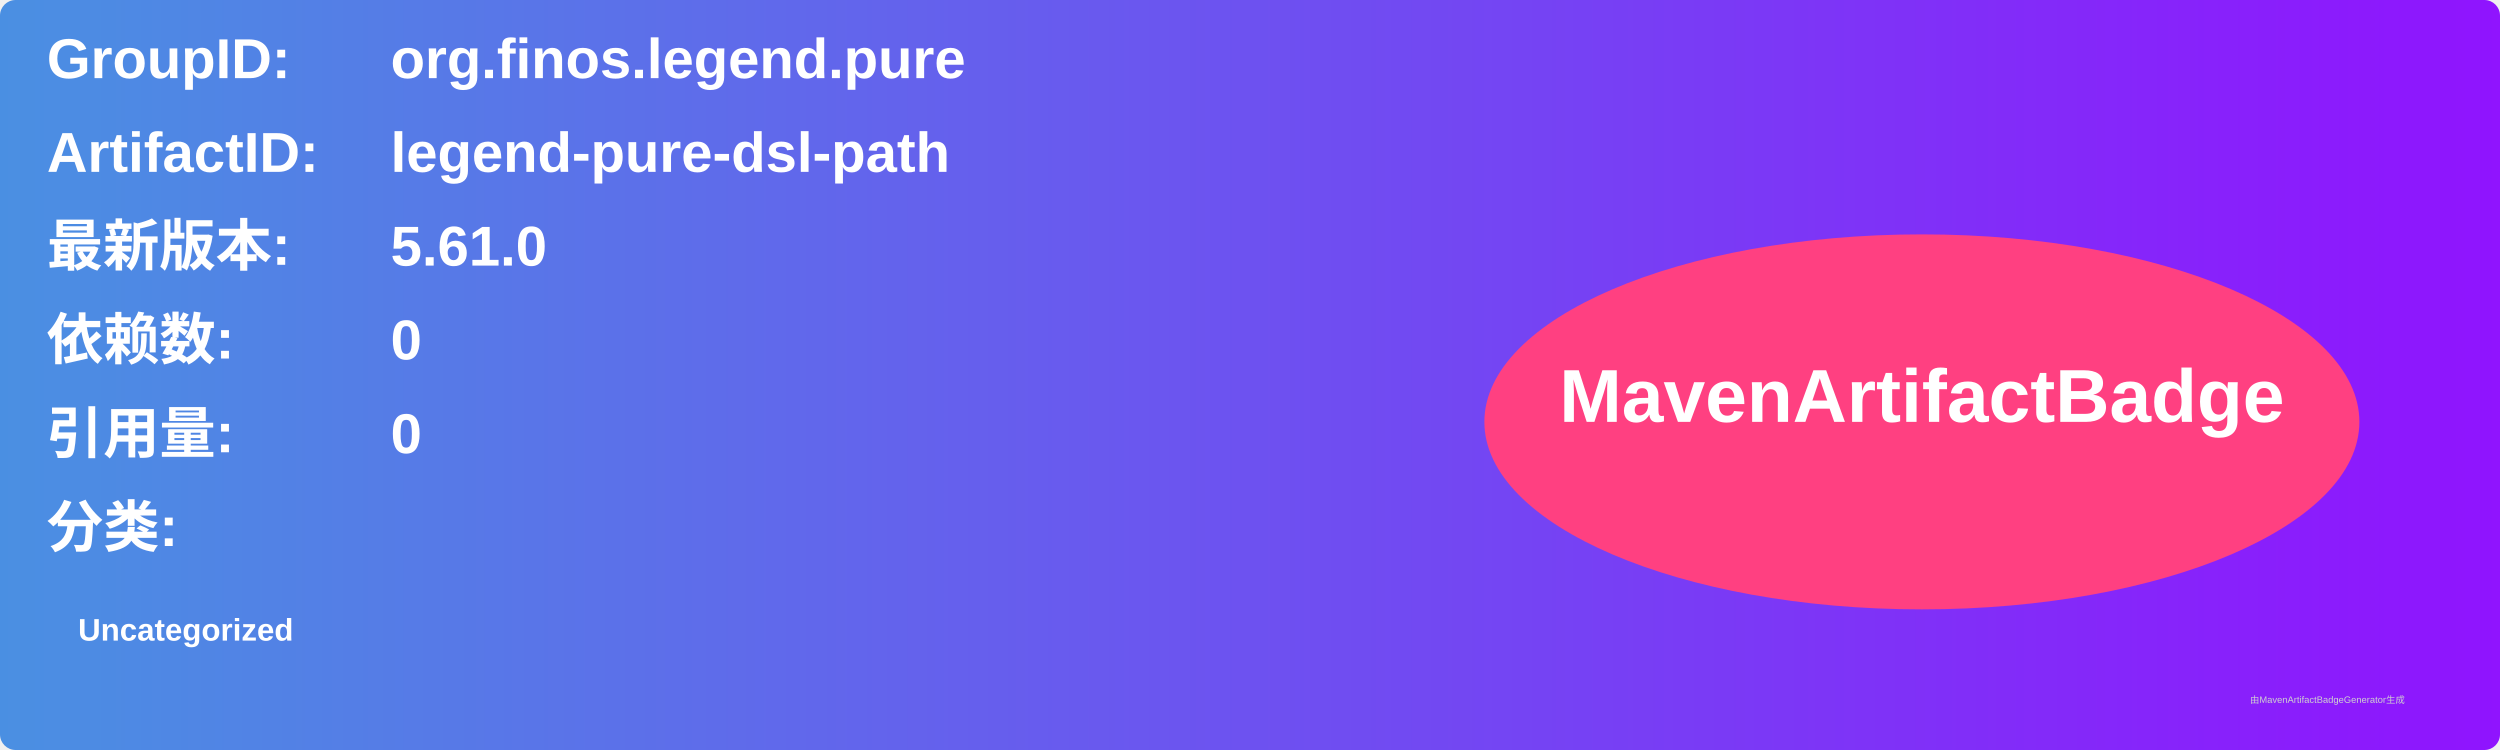
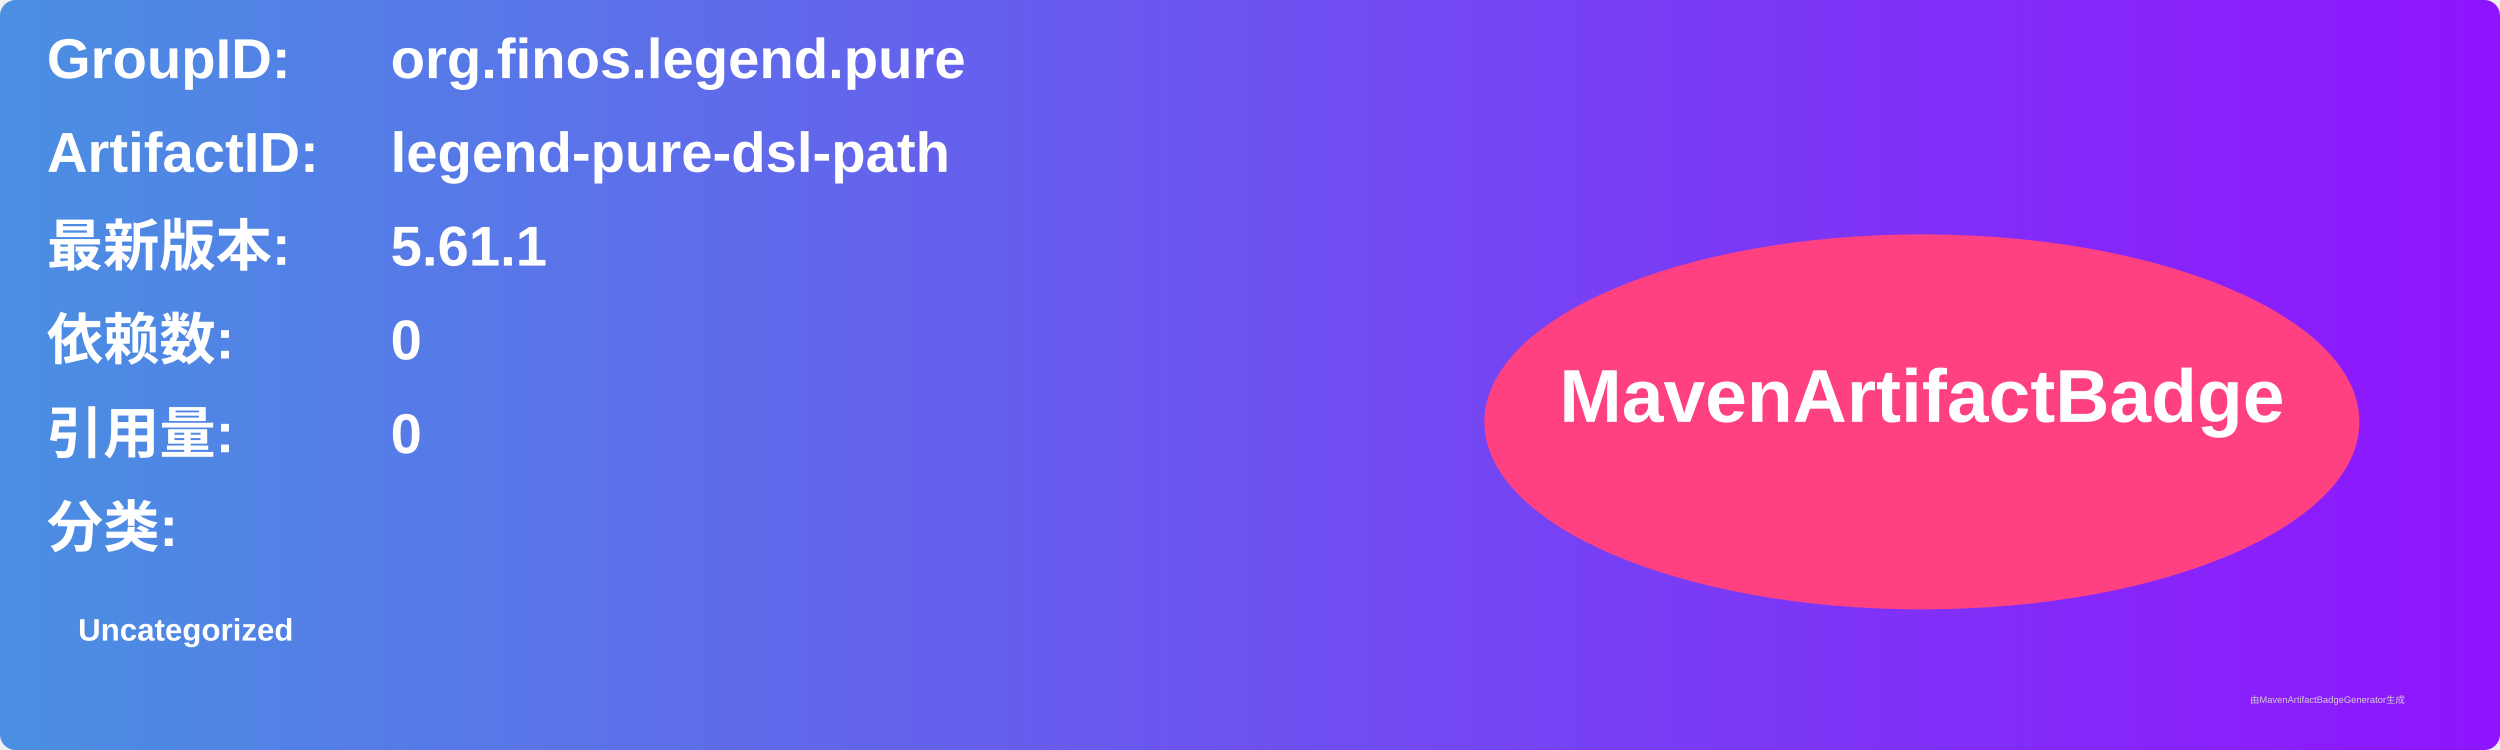
<svg xmlns="http://www.w3.org/2000/svg" width="800" height="240" viewBox="0 0 800 240">
  <linearGradient id="grad" x1="0%" y1="0%" x2="100%" y2="0%">
    <stop offset="0%" stop-color="#4a90e2" />
    <stop offset="100%" stop-color="#9013fe" />
  </linearGradient>
  <rect width="100%" height="100%" rx="5" ry="5" fill="url(#grad)" />
  <g transform="translate(15, 15)">
    <text x="0" y="10" font-family="Arial" font-size="18" fill="white" font-weight="bold" width="260">GroupID:</text>
    <text x="110" y="10" font-family="Arial" font-size="18" fill="white" font-weight="bold" width="460">org.finos.legend.pure</text>
    <text x="0" y="40" font-family="Arial" font-size="18" fill="white" font-weight="bold" width="260">ArtifactID:</text>
    <text x="110" y="40" font-family="Arial" font-size="18" fill="white" font-weight="bold" width="460">legend-pure-dsl-path</text>
    <text x="0" y="70" font-family="Arial" font-size="18" fill="white" font-weight="bold">最新版本:</text>
    <text x="110" y="70" font-family="Arial" font-size="18" fill="white" font-weight="bold">
-       <tspan font-weight="bold">5.61.0</tspan>
+       <tspan font-weight="bold">5.61.1</tspan>
    </text>
    <text x="0" y="100" font-family="Arial" font-size="18" fill="white" font-weight="bold">依赖数: </text>
    <text x="110" y="100" font-family="Arial" font-size="18" fill="white">
      <tspan font-weight="bold">0</tspan>
    </text>
    <text x="0" y="130" font-family="Arial" font-size="18" fill="white" font-weight="bold">引用量: </text>
    <text x="110" y="130" font-family="Arial" font-size="18" fill="white">
      <tspan font-weight="bold">0</tspan>
    </text>
    <text x="0" y="160" font-family="Arial" font-size="18" fill="white" font-weight="bold">分类:</text>
    <text x="10" y="190" font-family="Arial" font-size="10" fill="white">
      <tspan font-weight="bold">Uncategorized</tspan>
    </text>
    <ellipse cx="600" cy="120" rx="140" ry="60" fill="#ff4081" />
    <text x="600" y="120" text-anchor="middle" font-family="Arial" font-size="24" fill="white" font-weight="bold">MavenArtifactBadge</text>
  </g>
  <text x="720" y="225" font-family="Arial" font-size="3" fill="#d0d0d0">由MavenArtifactBadgeGenerator生成</text>
</svg>
